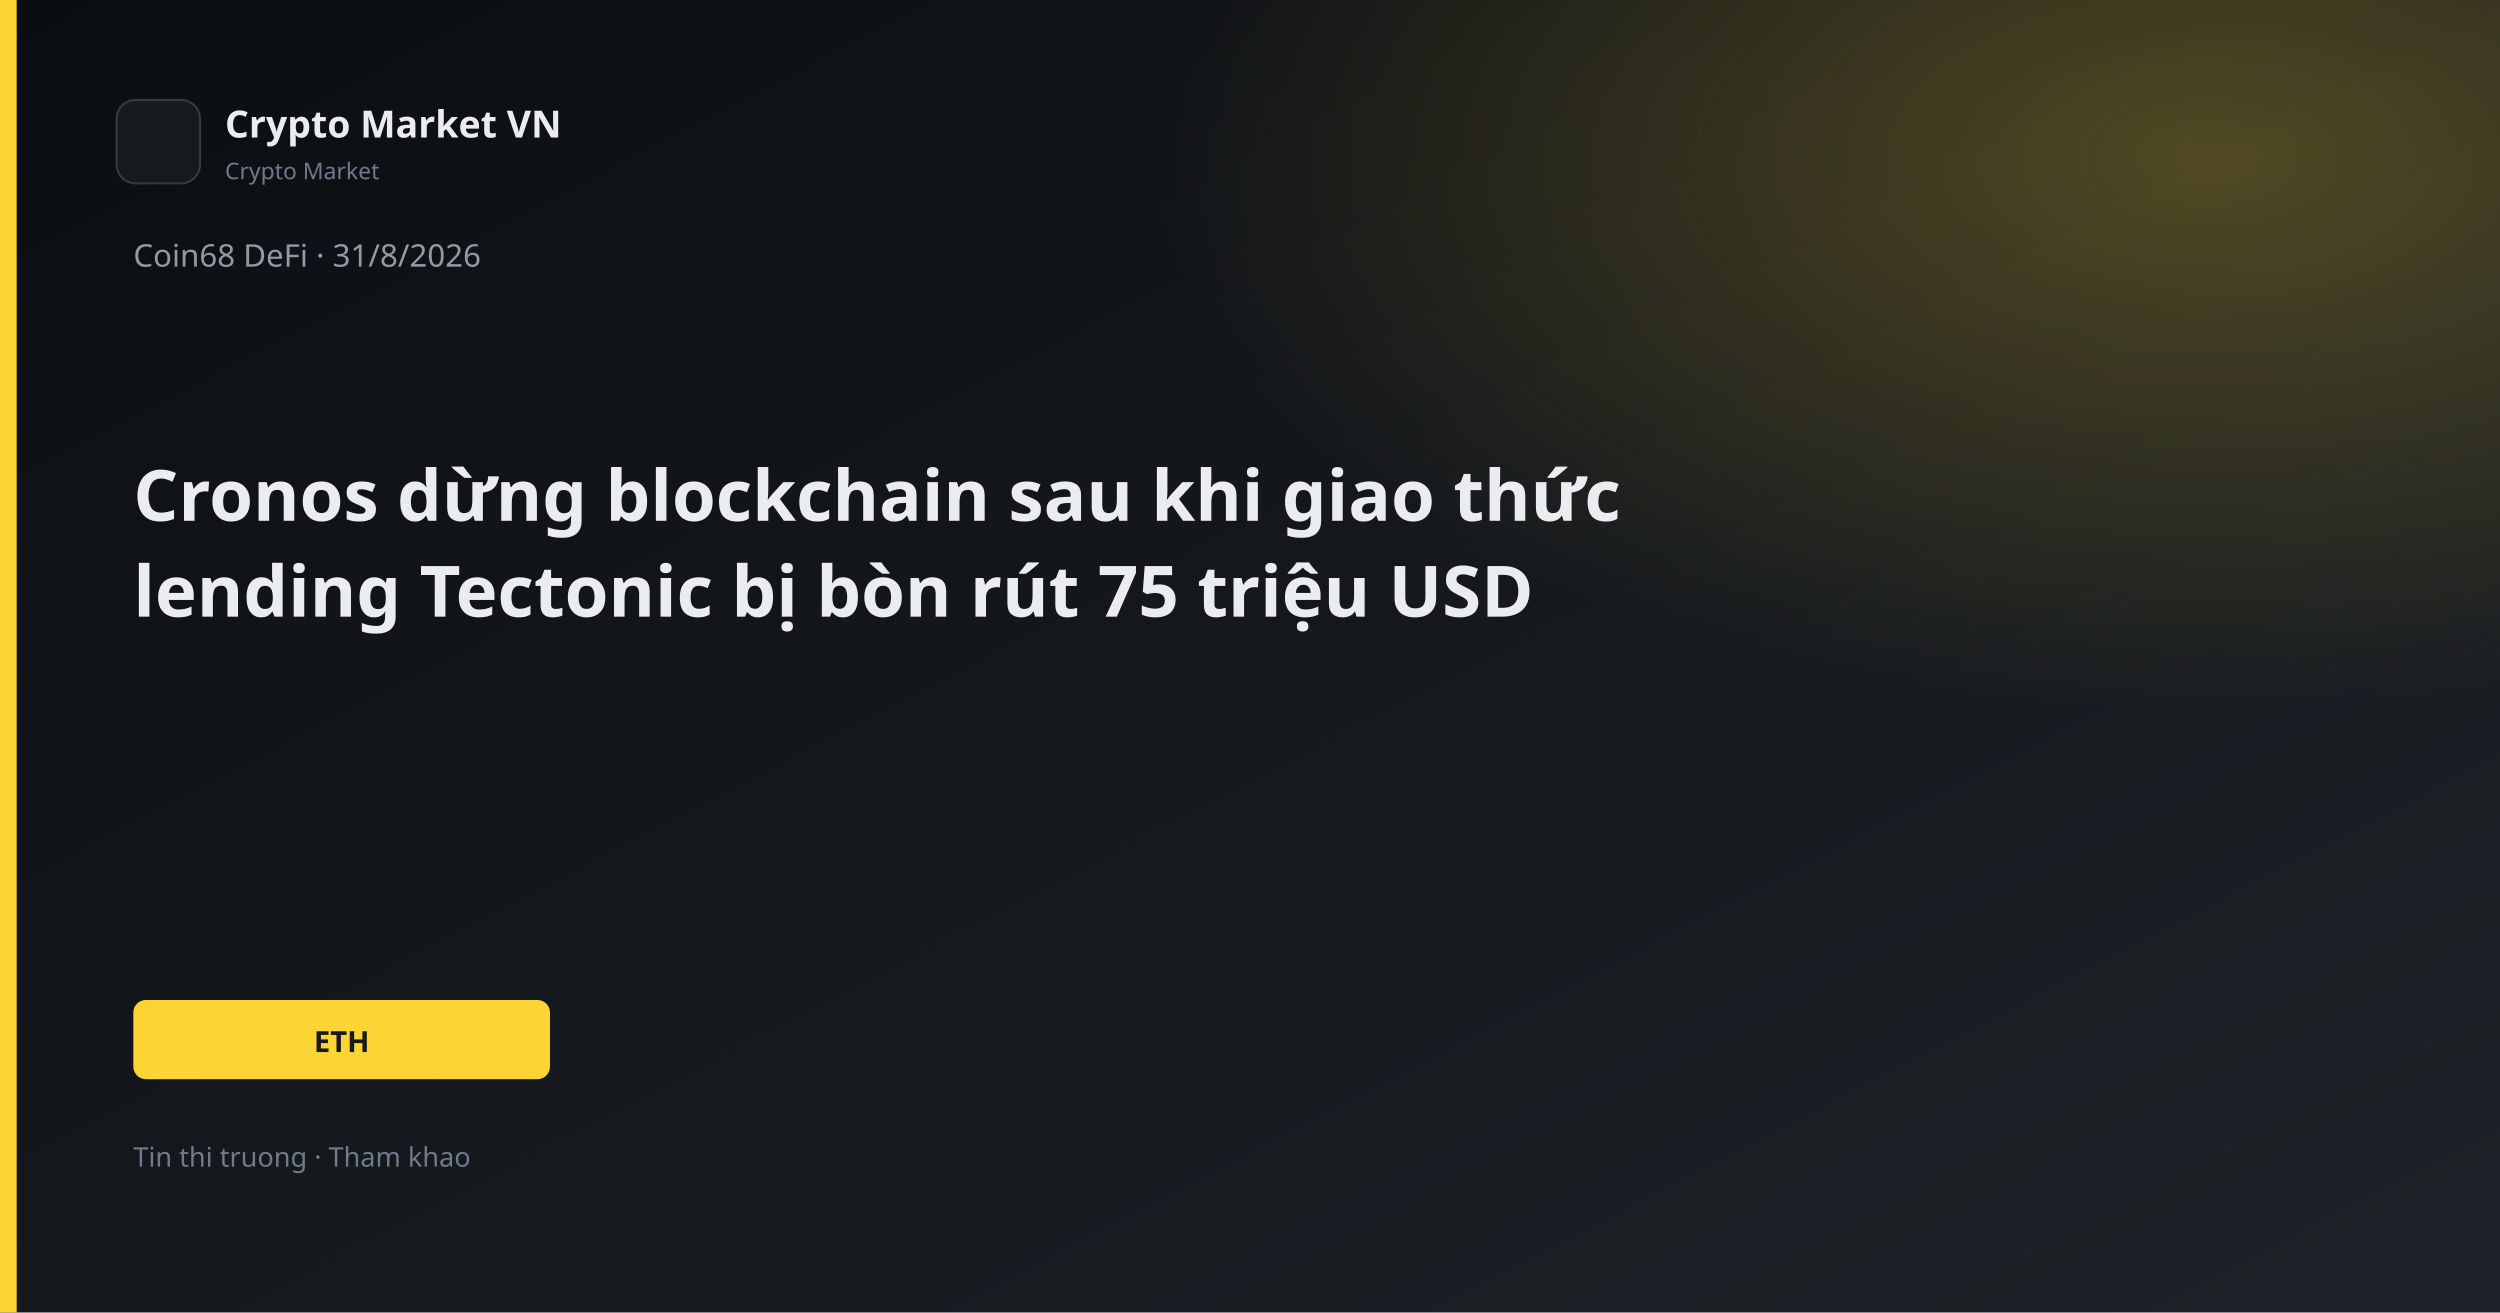
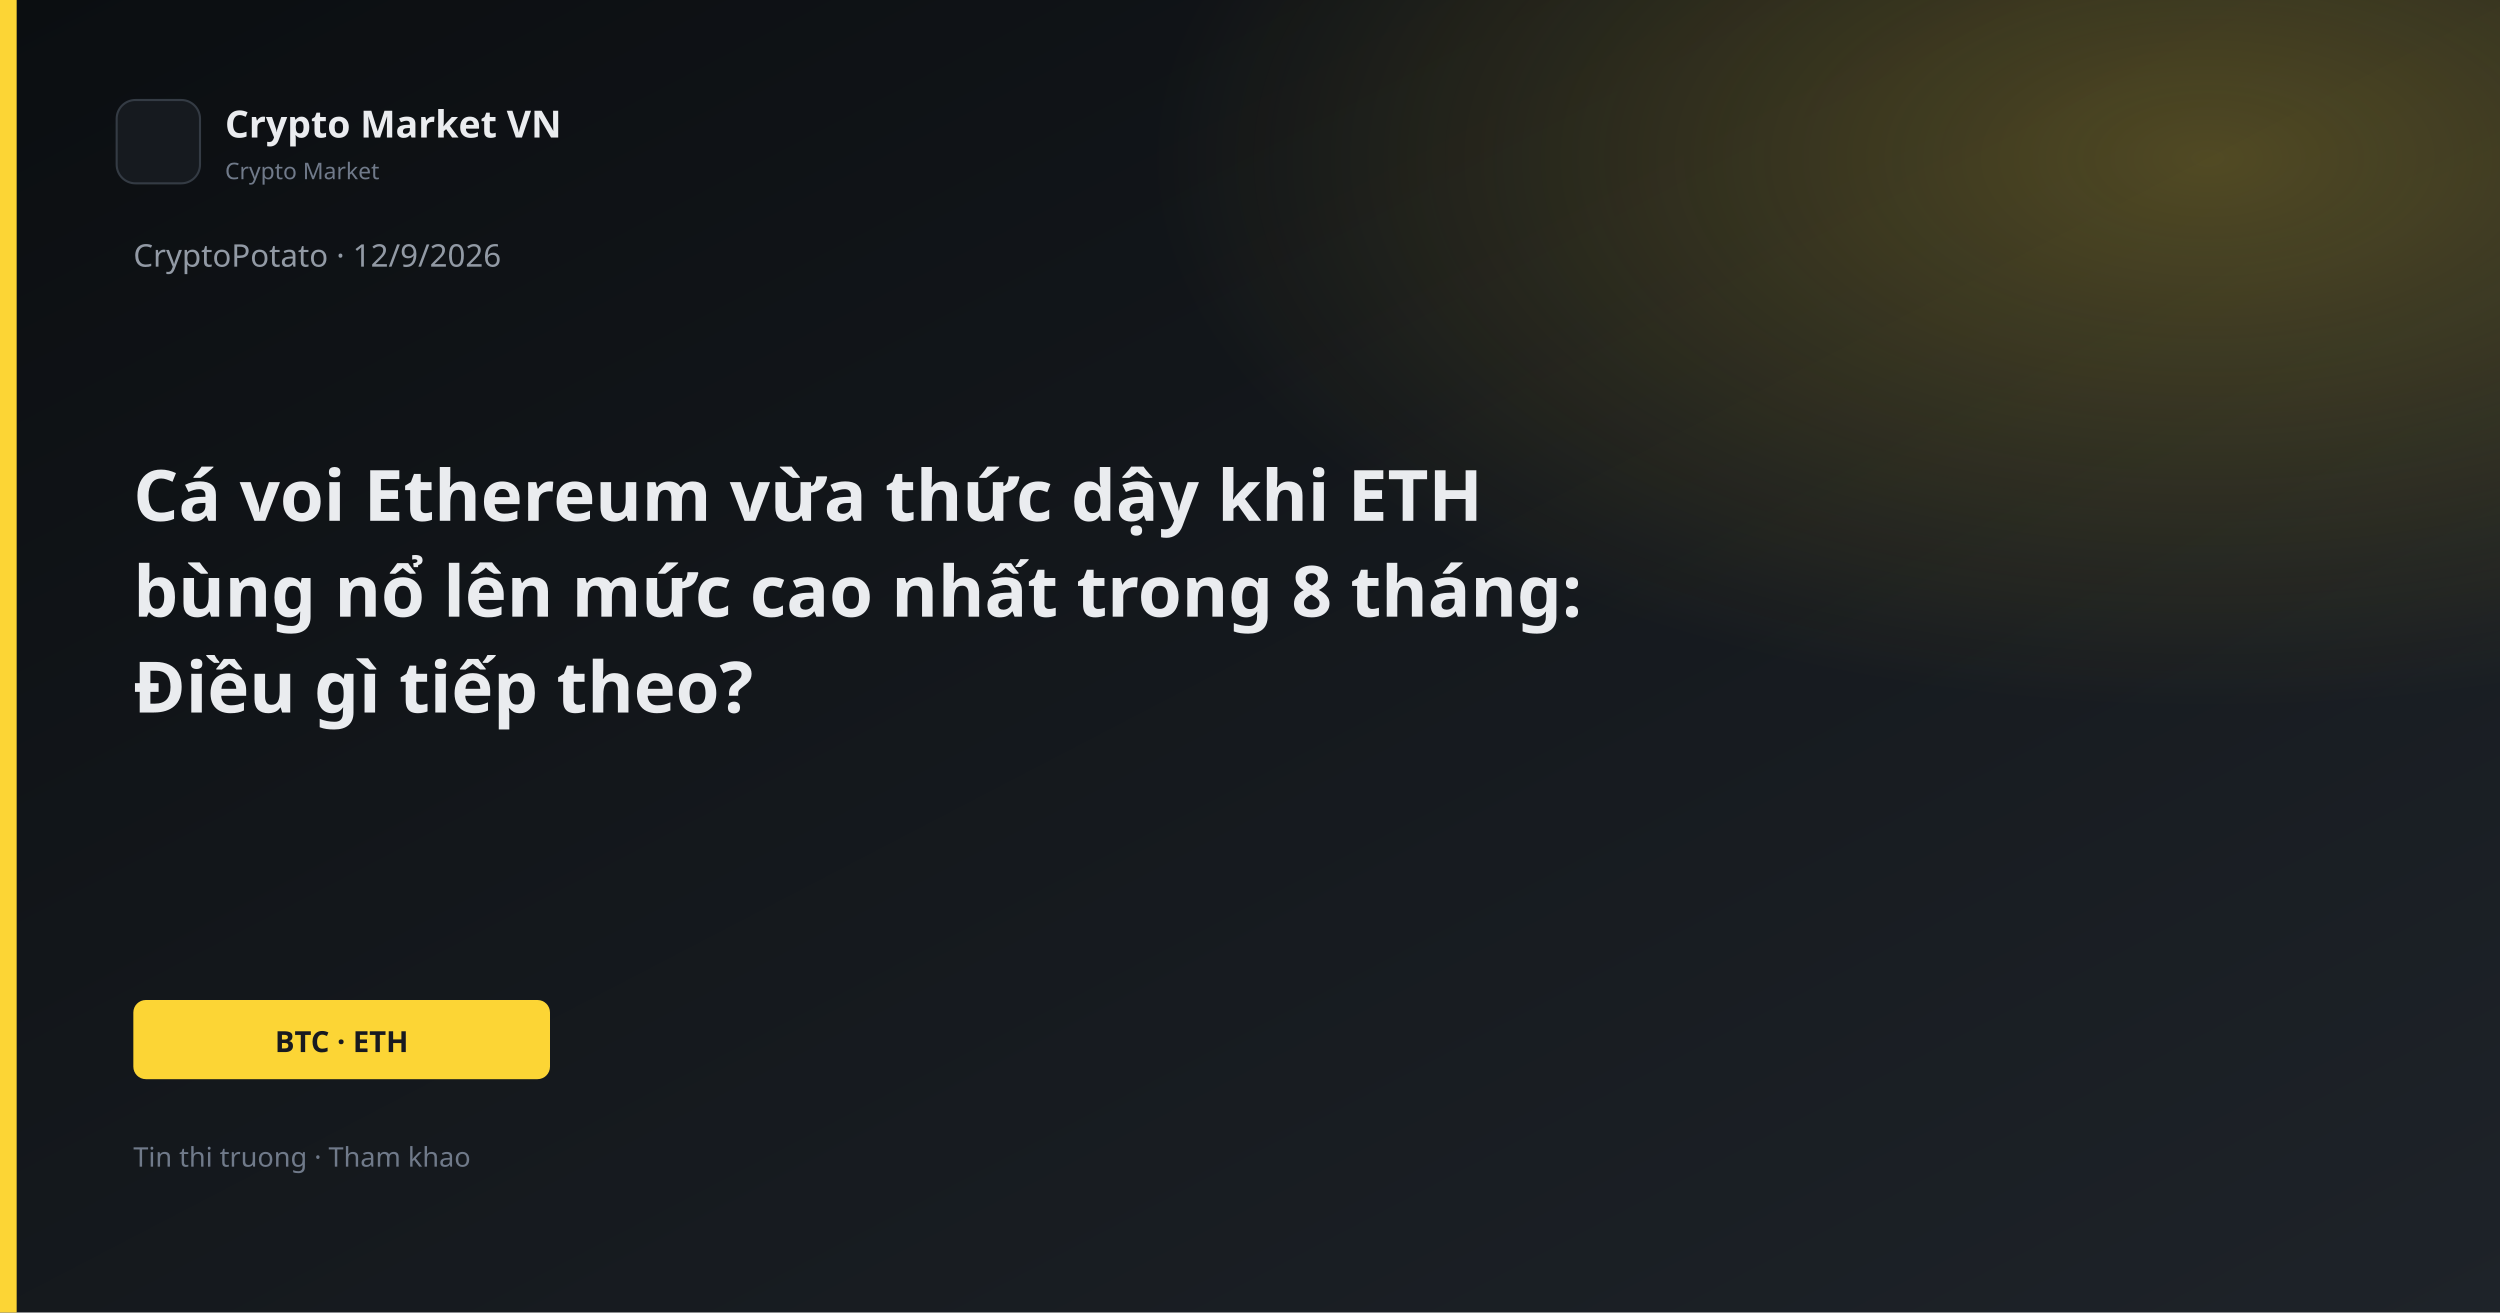
<svg xmlns="http://www.w3.org/2000/svg" width="1200" height="630" viewBox="0 0 1200 630">
  <defs>
    <linearGradient id="bg" x1="0" y1="0" x2="1" y2="1">
      <stop offset="0%" stop-color="#0B0E11" />
      <stop offset="100%" stop-color="#1E2329" />
    </linearGradient>
    <linearGradient id="gold" x1="0" y1="0" x2="1" y2="1">
      <stop stop-color="#FCD535" />
      <stop offset="1" stop-color="#F0B90B" />
    </linearGradient>
    <radialGradient id="glow" cx="88%" cy="12%" r="42%">
      <stop offset="0%" stop-color="#FCD535" stop-opacity="0.26" />
      <stop offset="100%" stop-color="#FCD535" stop-opacity="0" />
    </radialGradient>
  </defs>
  <rect width="1200" height="630" fill="url(#bg)" />
  <rect width="1200" height="630" fill="url(#glow)" />
  <rect x="0" y="0" width="8" height="630" fill="#FCD535" />
  <rect x="56" y="48" width="40" height="40" rx="9" fill="#161A1F" stroke="#343B44" />
  <text x="108" y="66" fill="#EAECEF" font-family="Segoe UI, system-ui, sans-serif" font-size="18" font-weight="600">Crypto Market VN</text>
  <text x="108" y="86" fill="#707A8A" font-family="Segoe UI, system-ui, sans-serif" font-size="11">Crypto Market</text>
-   <text x="64" y="128" fill="#929AA5" font-family="Segoe UI, system-ui, sans-serif" font-size="15">Coin68 DeFi · 31/8/2026</text>
-   <text x="64" y="250" fill="#EAECEF" font-family="Segoe UI, system-ui, sans-serif" font-size="34" font-weight="700">Cronos dừng blockchain sau khi giao thức</text>
-   <text x="64" y="296" fill="#EAECEF" font-family="Segoe UI, system-ui, sans-serif" font-size="34" font-weight="700">lending Tectonic bị bòn rút 75 triệu USD</text>
+   <text x="64" y="128" fill="#929AA5" font-family="Segoe UI, system-ui, sans-serif" font-size="15">CryptoPotato · 12/9/2026</text>
+   <text x="64" y="250" fill="#EAECEF" font-family="Segoe UI, system-ui, sans-serif" font-size="34" font-weight="700">Cá voi Ethereum vừa thức dậy khi ETH</text>
+   <text x="64" y="296" fill="#EAECEF" font-family="Segoe UI, system-ui, sans-serif" font-size="34" font-weight="700">bùng nổ lên mức cao nhất trong 8 tháng:</text>
+   <text x="64" y="342" fill="#EAECEF" font-family="Segoe UI, system-ui, sans-serif" font-size="34" font-weight="700">Điều gì tiếp theo?</text>
  <rect x="64" y="480" width="200" height="38" rx="6" fill="#FCD535" />
-   <text x="164" y="505" text-anchor="middle" fill="#181A20" font-family="Segoe UI, system-ui, sans-serif" font-size="14" font-weight="700">ETH</text>
+   <text x="164" y="505" text-anchor="middle" fill="#181A20" font-family="Segoe UI, system-ui, sans-serif" font-size="14" font-weight="700">BTC · ETH</text>
  <text x="64" y="560" fill="#707A8A" font-family="Segoe UI, system-ui, sans-serif" font-size="13">Tin thi truong · Tham khao</text>
</svg>
